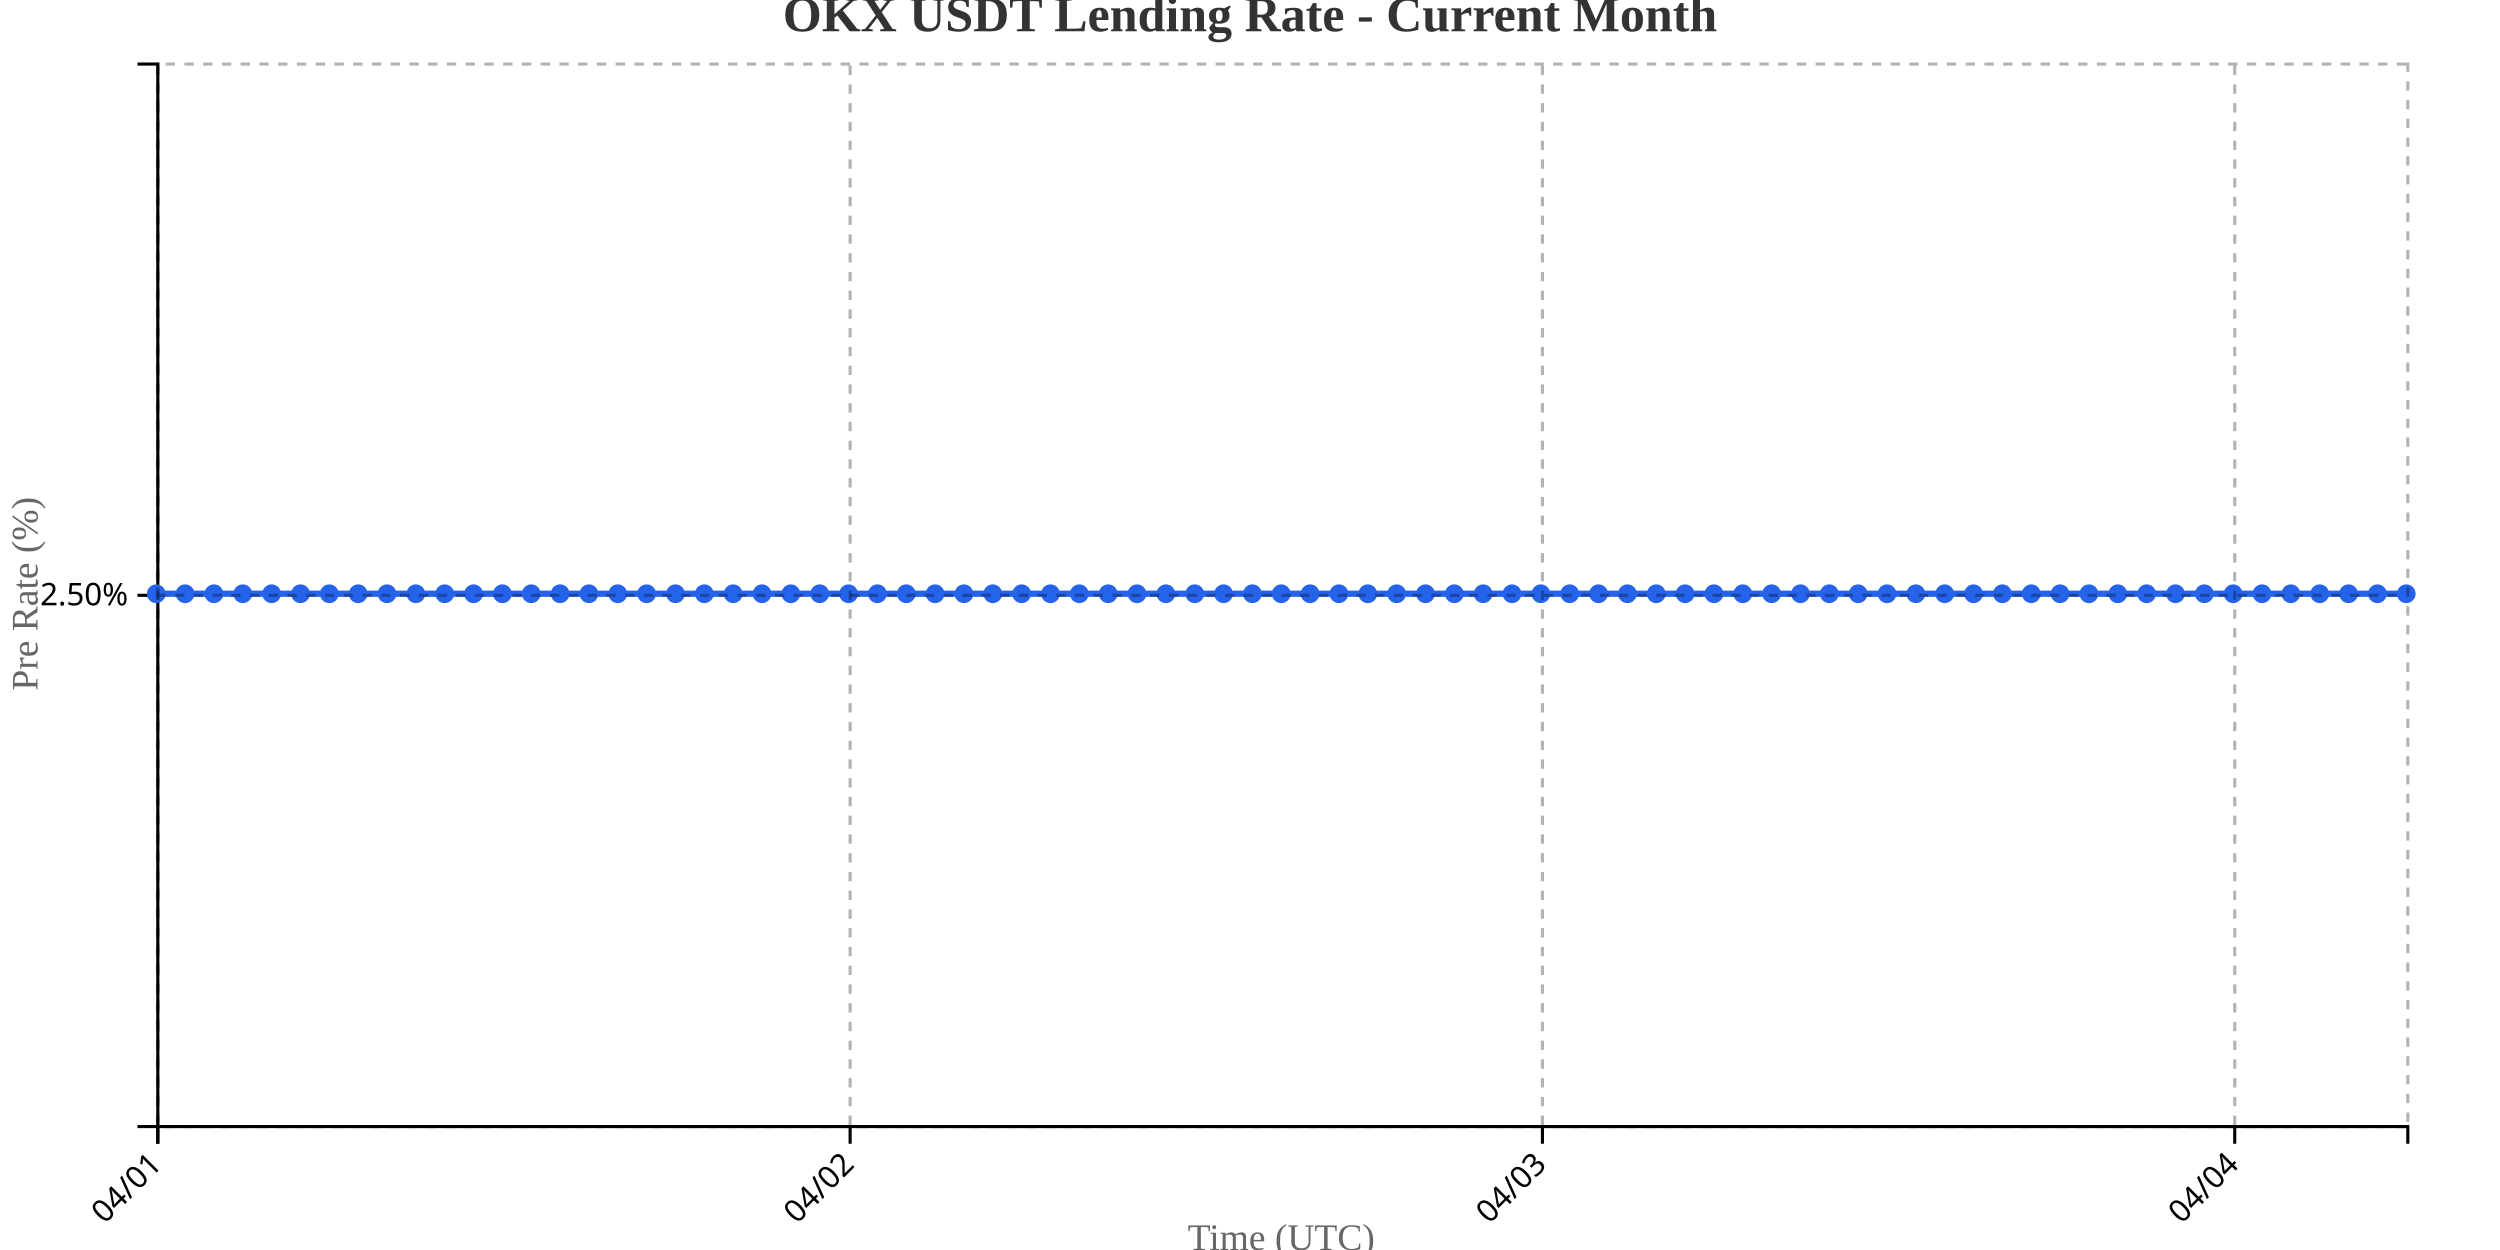
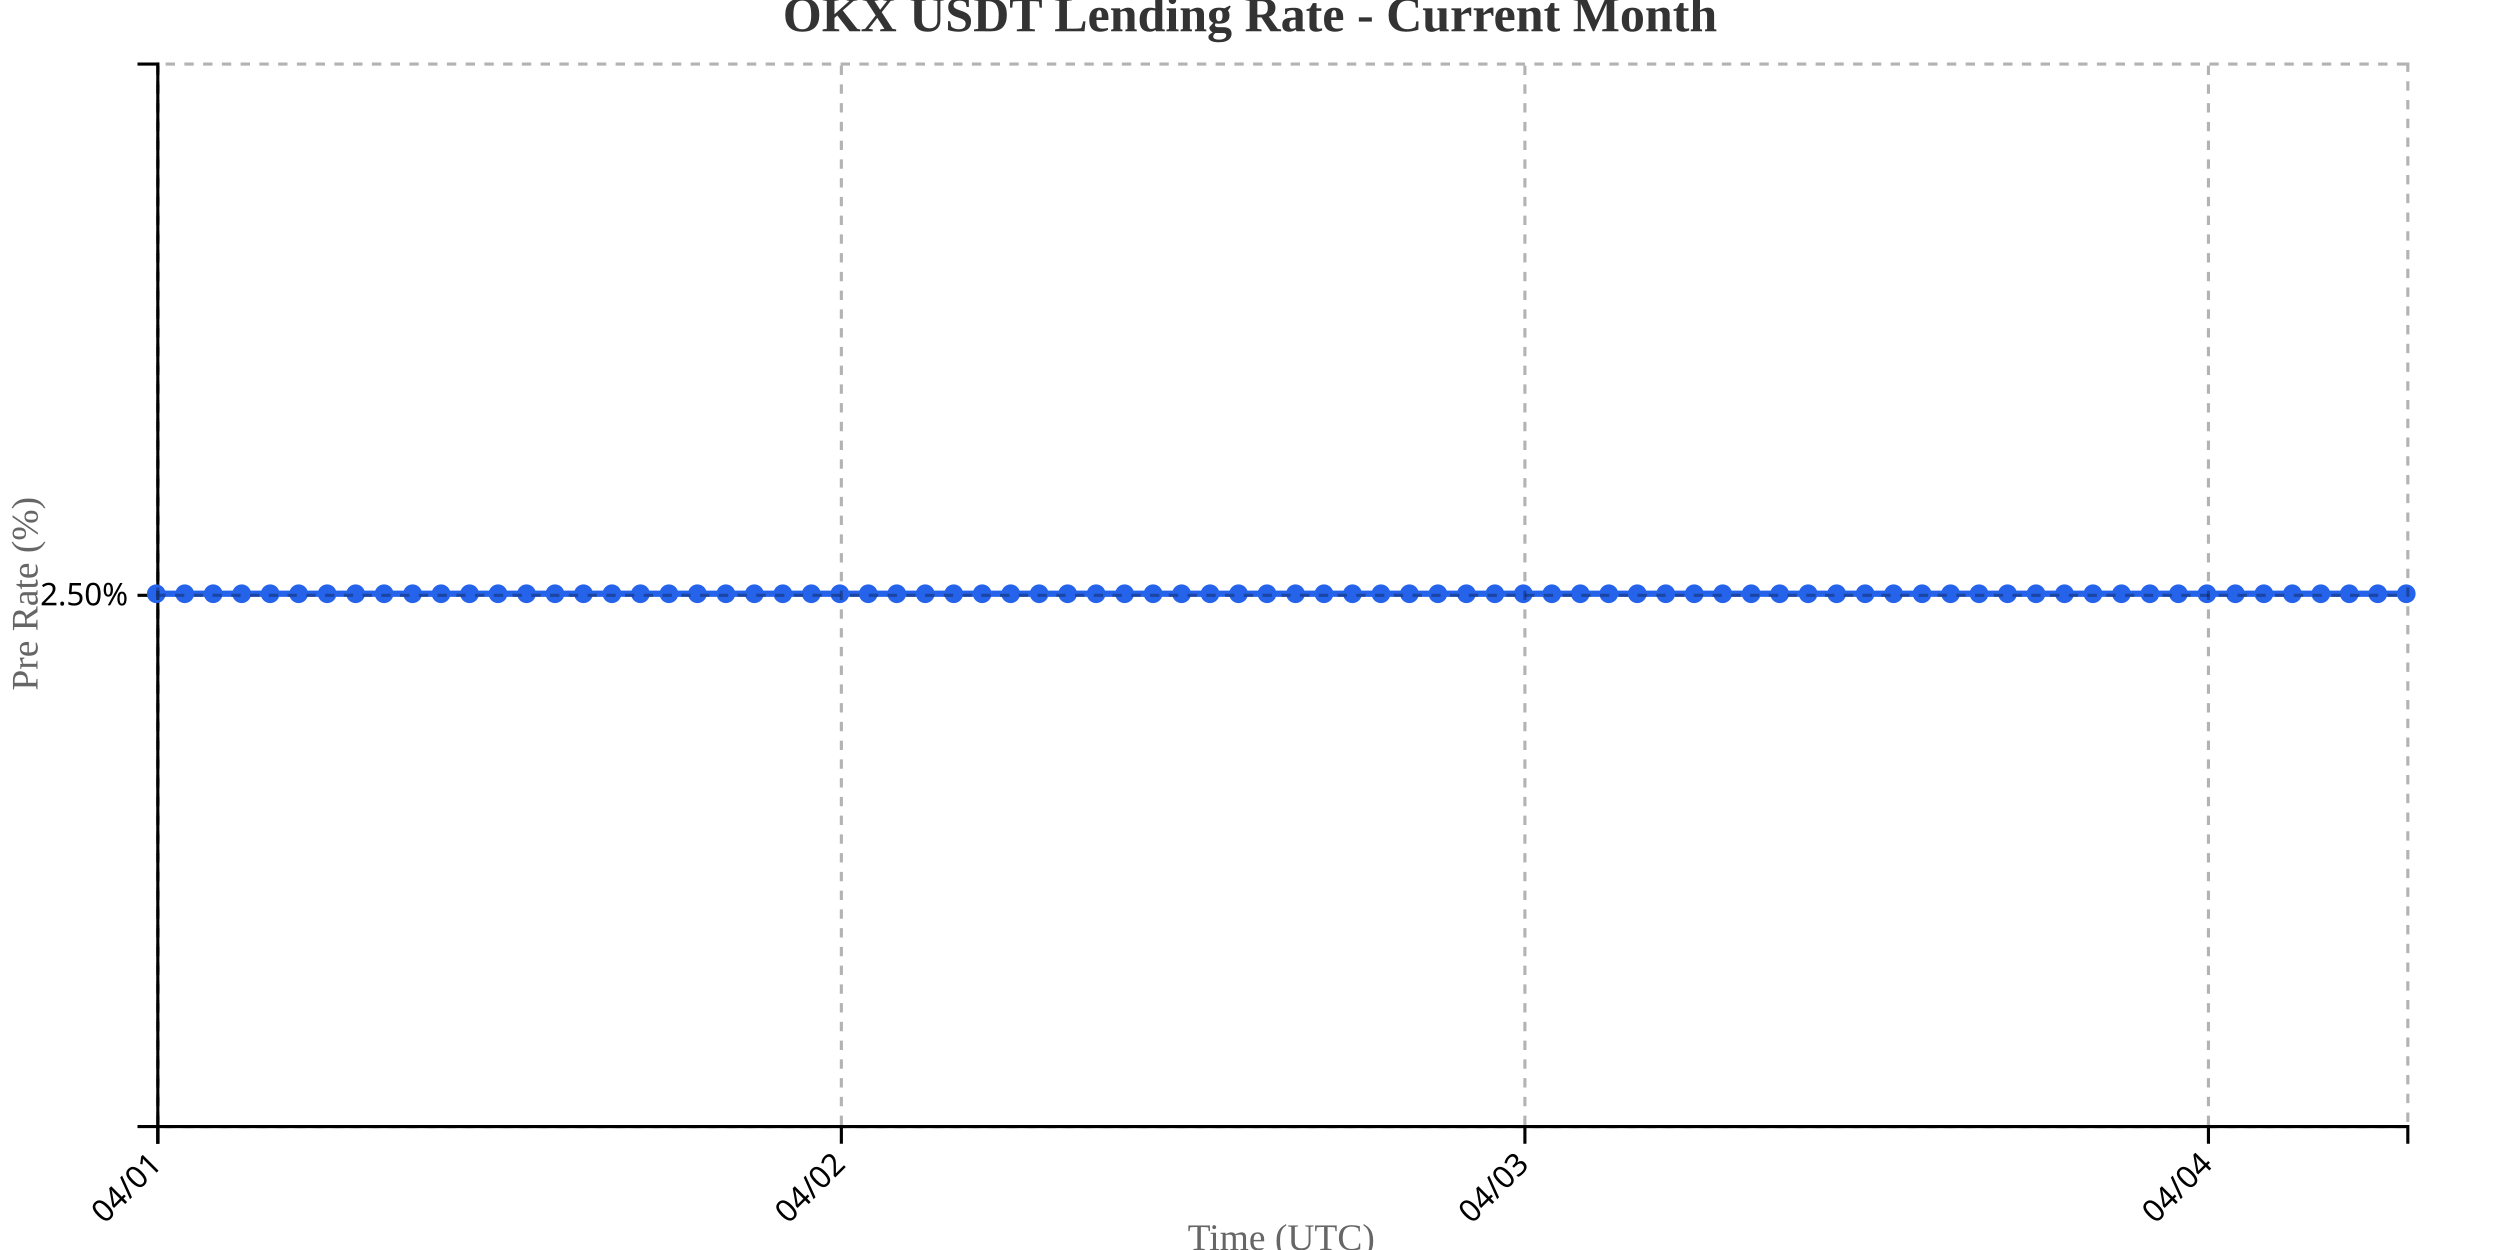
<svg xmlns="http://www.w3.org/2000/svg" width="800" height="400">
  <g transform="translate(50,20)">
    <g transform="translate(0,340)" fill="none" font-size="10" font-family="sans-serif" text-anchor="middle">
      <path class="domain" stroke="currentColor" d="M0.5,6V0.5H720.5V6" />
      <g class="tick" opacity="1" transform="translate(0.5,0)">
        <line stroke="currentColor" y2="6" />
        <text fill="currentColor" y="9" dy=".15em" style="text-anchor: end;" dx="-.8em" transform="rotate(-45)">04/01</text>
      </g>
-       <g class="tick" opacity="1" transform="translate(222.0385,0)">
+       <g class="tick" opacity="1" transform="translate(219.2342,0)">
        <line stroke="currentColor" y2="6" />
        <text fill="currentColor" y="9" dy=".15em" style="text-anchor: end;" dx="-.8em" transform="rotate(-45)">04/02</text>
      </g>
-       <g class="tick" opacity="1" transform="translate(443.5769,0)">
+       <g class="tick" opacity="1" transform="translate(437.9684,0)">
        <line stroke="currentColor" y2="6" />
        <text fill="currentColor" y="9" dy=".15em" style="text-anchor: end;" dx="-.8em" transform="rotate(-45)">04/03</text>
      </g>
-       <g class="tick" opacity="1" transform="translate(665.1154,0)">
+       <g class="tick" opacity="1" transform="translate(656.7025,0)">
        <line stroke="currentColor" y2="6" />
        <text fill="currentColor" y="9" dy=".15em" style="text-anchor: end;" dx="-.8em" transform="rotate(-45)">04/04</text>
      </g>
    </g>
    <g fill="none" font-size="10" font-family="sans-serif" text-anchor="end">
      <path class="domain" stroke="currentColor" d="M-6,340.5H0.5V0.5H-6" />
      <g class="tick" opacity="1" transform="translate(0,170.5)">
        <line stroke="currentColor" x2="-6" />
        <text fill="currentColor" x="-9" dy="0.32em">2.50%</text>
      </g>
    </g>
    <text transform="rotate(-90)" y="-50" x="-170" dy="1em" style="text-anchor: middle; font-size: 12px; fill: #666;">Pre Rate (%)</text>
    <text transform="translate(360, 380)" style="text-anchor: middle; font-size: 12px; fill: #666;">Time (UTC)</text>
-     <path fill="none" stroke="#2563eb" stroke-width="2" d="M0,170C3.077,170,6.154,170,9.231,170C12.308,170,15.385,170,18.462,170C21.538,170,24.615,170,27.692,170C30.769,170,33.846,170,36.923,170C40,170,43.077,170,46.154,170C49.231,170,52.308,170,55.385,170C58.462,170,61.538,170,64.615,170C67.692,170,70.769,170,73.846,170C76.923,170,80,170,83.077,170C86.154,170,89.231,170,92.308,170C95.385,170,98.462,170,101.538,170C104.615,170,107.692,170,110.769,170C113.846,170,116.923,170,120,170C123.077,170,126.154,170,129.231,170C132.308,170,135.385,170,138.462,170C141.538,170,144.615,170,147.692,170C150.769,170,153.846,170,156.923,170C160,170,163.077,170,166.154,170C169.231,170,172.308,170,175.385,170C178.462,170,181.538,170,184.615,170C187.692,170,190.769,170,193.846,170C196.923,170,200,170,203.077,170C206.154,170,209.231,170,212.308,170C215.385,170,218.462,170,221.538,170C224.615,170,227.692,170,230.769,170C233.846,170,236.923,170,240,170C243.077,170,246.154,170,249.231,170C252.308,170,255.385,170,258.462,170C261.538,170,264.615,170,267.692,170C270.769,170,273.846,170,276.923,170C280,170,283.077,170,286.154,170C289.231,170,292.308,170,295.385,170C298.462,170,301.538,170,304.615,170C307.692,170,310.769,170,313.846,170C316.923,170,320,170,323.077,170C326.154,170,329.231,170,332.308,170C335.385,170,338.462,170,341.538,170C344.615,170,347.692,170,350.769,170C353.846,170,356.923,170,360,170C363.077,170,366.154,170,369.231,170C372.308,170,375.385,170,378.462,170C381.538,170,384.615,170,387.692,170C390.769,170,393.846,170,396.923,170C400,170,403.077,170,406.154,170C409.231,170,412.308,170,415.385,170C418.462,170,421.538,170,424.615,170C427.692,170,430.769,170,433.846,170C436.923,170,440,170,443.077,170C446.154,170,449.231,170,452.308,170C455.385,170,458.462,170,461.538,170C464.615,170,467.692,170,470.769,170C473.846,170,476.923,170,480,170C483.077,170,486.154,170,489.231,170C492.308,170,495.385,170,498.462,170C501.538,170,504.615,170,507.692,170C510.769,170,513.846,170,516.923,170C520,170,523.077,170,526.154,170C529.231,170,532.308,170,535.385,170C538.462,170,541.538,170,544.615,170C547.692,170,550.769,170,553.846,170C556.923,170,560,170,563.077,170C566.154,170,569.231,170,572.308,170C575.385,170,578.462,170,581.538,170C584.615,170,587.692,170,590.769,170C593.846,170,596.923,170,600,170C603.077,170,606.154,170,609.231,170C612.308,170,615.385,170,618.462,170C621.538,170,624.615,170,627.692,170C630.769,170,633.846,170,636.923,170C640,170,643.077,170,646.154,170C649.231,170,652.308,170,655.385,170C658.462,170,661.538,170,664.615,170C667.692,170,670.769,170,673.846,170C676.923,170,680,170,683.077,170C686.154,170,689.231,170,692.308,170C695.385,170,698.462,170,701.538,170C704.615,170,707.692,170,710.769,170C713.846,170,716.923,170,720,170" />
+     <path fill="none" stroke="#2563eb" stroke-width="2" d="M0,170C3.038,170,6.076,170,9.114,170C12.152,170,15.19,170,18.228,170C21.266,170,24.304,170,27.342,170C30.38,170,33.418,170,36.456,170C39.494,170,42.532,170,45.57,170C48.608,170,51.646,170,54.684,170C57.722,170,60.759,170,63.797,170C66.835,170,69.873,170,72.911,170C75.949,170,78.987,170,82.025,170C85.063,170,88.101,170,91.139,170C94.177,170,97.215,170,100.253,170C103.291,170,106.329,170,109.367,170C112.405,170,115.443,170,118.481,170C121.519,170,124.557,170,127.595,170C130.633,170,133.671,170,136.709,170C139.747,170,142.785,170,145.823,170C148.861,170,151.899,170,154.937,170C157.975,170,161.013,170,164.051,170C167.089,170,170.127,170,173.165,170C176.203,170,179.241,170,182.278,170C185.316,170,188.354,170,191.392,170C194.43,170,197.468,170,200.506,170C203.544,170,206.582,170,209.62,170C212.658,170,215.696,170,218.734,170C221.772,170,224.81,170,227.848,170C230.886,170,233.924,170,236.962,170C240,170,243.038,170,246.076,170C249.114,170,252.152,170,255.19,170C258.228,170,261.266,170,264.304,170C267.342,170,270.38,170,273.418,170C276.456,170,279.494,170,282.532,170C285.57,170,288.608,170,291.646,170C294.684,170,297.722,170,300.759,170C303.797,170,306.835,170,309.873,170C312.911,170,315.949,170,318.987,170C322.025,170,325.063,170,328.101,170C331.139,170,334.177,170,337.215,170C340.253,170,343.291,170,346.329,170C349.367,170,352.405,170,355.443,170C358.481,170,361.519,170,364.557,170C367.595,170,370.633,170,373.671,170C376.709,170,379.747,170,382.785,170C385.823,170,388.861,170,391.899,170C394.937,170,397.975,170,401.013,170C404.051,170,407.089,170,410.127,170C413.165,170,416.203,170,419.241,170C422.278,170,425.316,170,428.354,170C431.392,170,434.43,170,437.468,170C440.506,170,443.544,170,446.582,170C449.62,170,452.658,170,455.696,170C458.734,170,461.772,170,464.81,170C467.848,170,470.886,170,473.924,170C476.962,170,480,170,483.038,170C486.076,170,489.114,170,492.152,170C495.19,170,498.228,170,501.266,170C504.304,170,507.342,170,510.38,170C513.418,170,516.456,170,519.494,170C522.532,170,525.57,170,528.608,170C531.646,170,534.684,170,537.722,170C540.759,170,543.797,170,546.835,170C549.873,170,552.911,170,555.949,170C558.987,170,562.025,170,565.063,170C568.101,170,571.139,170,574.177,170C577.215,170,580.253,170,583.291,170C586.329,170,589.367,170,592.405,170C595.443,170,598.481,170,601.519,170C604.557,170,607.595,170,610.633,170C613.671,170,616.709,170,619.747,170C622.785,170,625.823,170,628.861,170C631.899,170,634.937,170,637.975,170C641.013,170,644.051,170,647.089,170C650.127,170,653.165,170,656.203,170C659.241,170,662.278,170,665.316,170C668.354,170,671.392,170,674.43,170C677.468,170,680.506,170,683.544,170C686.582,170,689.62,170,692.658,170C695.696,170,698.734,170,701.772,170C704.81,170,707.848,170,710.886,170C713.924,170,716.962,170,720,170" />
    <circle class="dot" cx="0" cy="170" r="3" fill="#2563eb" />
-     <circle class="dot" cx="9.231" cy="170" r="3" fill="#2563eb" />
-     <circle class="dot" cx="18.462" cy="170" r="3" fill="#2563eb" />
-     <circle class="dot" cx="27.692" cy="170" r="3" fill="#2563eb" />
-     <circle class="dot" cx="36.923" cy="170" r="3" fill="#2563eb" />
-     <circle class="dot" cx="46.154" cy="170" r="3" fill="#2563eb" />
-     <circle class="dot" cx="55.385" cy="170" r="3" fill="#2563eb" />
-     <circle class="dot" cx="64.615" cy="170" r="3" fill="#2563eb" />
-     <circle class="dot" cx="73.846" cy="170" r="3" fill="#2563eb" />
-     <circle class="dot" cx="83.077" cy="170" r="3" fill="#2563eb" />
-     <circle class="dot" cx="92.308" cy="170" r="3" fill="#2563eb" />
-     <circle class="dot" cx="101.538" cy="170" r="3" fill="#2563eb" />
-     <circle class="dot" cx="110.769" cy="170" r="3" fill="#2563eb" />
-     <circle class="dot" cx="120" cy="170" r="3" fill="#2563eb" />
-     <circle class="dot" cx="129.231" cy="170" r="3" fill="#2563eb" />
-     <circle class="dot" cx="138.462" cy="170" r="3" fill="#2563eb" />
-     <circle class="dot" cx="147.692" cy="170" r="3" fill="#2563eb" />
-     <circle class="dot" cx="156.923" cy="170" r="3" fill="#2563eb" />
-     <circle class="dot" cx="166.154" cy="170" r="3" fill="#2563eb" />
-     <circle class="dot" cx="175.385" cy="170" r="3" fill="#2563eb" />
-     <circle class="dot" cx="184.615" cy="170" r="3" fill="#2563eb" />
-     <circle class="dot" cx="193.846" cy="170" r="3" fill="#2563eb" />
-     <circle class="dot" cx="203.077" cy="170" r="3" fill="#2563eb" />
-     <circle class="dot" cx="212.308" cy="170" r="3" fill="#2563eb" />
-     <circle class="dot" cx="221.538" cy="170" r="3" fill="#2563eb" />
-     <circle class="dot" cx="230.769" cy="170" r="3" fill="#2563eb" />
-     <circle class="dot" cx="240" cy="170" r="3" fill="#2563eb" />
-     <circle class="dot" cx="249.231" cy="170" r="3" fill="#2563eb" />
-     <circle class="dot" cx="258.462" cy="170" r="3" fill="#2563eb" />
-     <circle class="dot" cx="267.692" cy="170" r="3" fill="#2563eb" />
-     <circle class="dot" cx="276.923" cy="170" r="3" fill="#2563eb" />
-     <circle class="dot" cx="286.154" cy="170" r="3" fill="#2563eb" />
-     <circle class="dot" cx="295.385" cy="170" r="3" fill="#2563eb" />
-     <circle class="dot" cx="304.615" cy="170" r="3" fill="#2563eb" />
-     <circle class="dot" cx="313.846" cy="170" r="3" fill="#2563eb" />
-     <circle class="dot" cx="323.077" cy="170" r="3" fill="#2563eb" />
-     <circle class="dot" cx="332.308" cy="170" r="3" fill="#2563eb" />
-     <circle class="dot" cx="341.538" cy="170" r="3" fill="#2563eb" />
-     <circle class="dot" cx="350.769" cy="170" r="3" fill="#2563eb" />
-     <circle class="dot" cx="360" cy="170" r="3" fill="#2563eb" />
-     <circle class="dot" cx="369.231" cy="170" r="3" fill="#2563eb" />
-     <circle class="dot" cx="378.462" cy="170" r="3" fill="#2563eb" />
-     <circle class="dot" cx="387.692" cy="170" r="3" fill="#2563eb" />
-     <circle class="dot" cx="396.923" cy="170" r="3" fill="#2563eb" />
-     <circle class="dot" cx="406.154" cy="170" r="3" fill="#2563eb" />
-     <circle class="dot" cx="415.385" cy="170" r="3" fill="#2563eb" />
-     <circle class="dot" cx="424.615" cy="170" r="3" fill="#2563eb" />
-     <circle class="dot" cx="433.846" cy="170" r="3" fill="#2563eb" />
-     <circle class="dot" cx="443.077" cy="170" r="3" fill="#2563eb" />
-     <circle class="dot" cx="452.308" cy="170" r="3" fill="#2563eb" />
-     <circle class="dot" cx="461.538" cy="170" r="3" fill="#2563eb" />
-     <circle class="dot" cx="470.769" cy="170" r="3" fill="#2563eb" />
-     <circle class="dot" cx="480" cy="170" r="3" fill="#2563eb" />
-     <circle class="dot" cx="489.231" cy="170" r="3" fill="#2563eb" />
-     <circle class="dot" cx="498.462" cy="170" r="3" fill="#2563eb" />
-     <circle class="dot" cx="507.692" cy="170" r="3" fill="#2563eb" />
-     <circle class="dot" cx="516.923" cy="170" r="3" fill="#2563eb" />
-     <circle class="dot" cx="526.154" cy="170" r="3" fill="#2563eb" />
-     <circle class="dot" cx="535.385" cy="170" r="3" fill="#2563eb" />
-     <circle class="dot" cx="544.615" cy="170" r="3" fill="#2563eb" />
-     <circle class="dot" cx="553.846" cy="170" r="3" fill="#2563eb" />
-     <circle class="dot" cx="563.077" cy="170" r="3" fill="#2563eb" />
-     <circle class="dot" cx="572.308" cy="170" r="3" fill="#2563eb" />
-     <circle class="dot" cx="581.538" cy="170" r="3" fill="#2563eb" />
-     <circle class="dot" cx="590.769" cy="170" r="3" fill="#2563eb" />
-     <circle class="dot" cx="600" cy="170" r="3" fill="#2563eb" />
-     <circle class="dot" cx="609.231" cy="170" r="3" fill="#2563eb" />
-     <circle class="dot" cx="618.462" cy="170" r="3" fill="#2563eb" />
-     <circle class="dot" cx="627.692" cy="170" r="3" fill="#2563eb" />
-     <circle class="dot" cx="636.923" cy="170" r="3" fill="#2563eb" />
-     <circle class="dot" cx="646.154" cy="170" r="3" fill="#2563eb" />
-     <circle class="dot" cx="655.385" cy="170" r="3" fill="#2563eb" />
-     <circle class="dot" cx="664.615" cy="170" r="3" fill="#2563eb" />
-     <circle class="dot" cx="673.846" cy="170" r="3" fill="#2563eb" />
-     <circle class="dot" cx="683.077" cy="170" r="3" fill="#2563eb" />
-     <circle class="dot" cx="692.308" cy="170" r="3" fill="#2563eb" />
-     <circle class="dot" cx="701.538" cy="170" r="3" fill="#2563eb" />
-     <circle class="dot" cx="710.769" cy="170" r="3" fill="#2563eb" />
+     <circle class="dot" cx="9.114" cy="170" r="3" fill="#2563eb" />
+     <circle class="dot" cx="18.228" cy="170" r="3" fill="#2563eb" />
+     <circle class="dot" cx="27.342" cy="170" r="3" fill="#2563eb" />
+     <circle class="dot" cx="36.456" cy="170" r="3" fill="#2563eb" />
+     <circle class="dot" cx="45.57" cy="170" r="3" fill="#2563eb" />
+     <circle class="dot" cx="54.684" cy="170" r="3" fill="#2563eb" />
+     <circle class="dot" cx="63.797" cy="170" r="3" fill="#2563eb" />
+     <circle class="dot" cx="72.911" cy="170" r="3" fill="#2563eb" />
+     <circle class="dot" cx="82.025" cy="170" r="3" fill="#2563eb" />
+     <circle class="dot" cx="91.139" cy="170" r="3" fill="#2563eb" />
+     <circle class="dot" cx="100.253" cy="170" r="3" fill="#2563eb" />
+     <circle class="dot" cx="109.367" cy="170" r="3" fill="#2563eb" />
+     <circle class="dot" cx="118.481" cy="170" r="3" fill="#2563eb" />
+     <circle class="dot" cx="127.595" cy="170" r="3" fill="#2563eb" />
+     <circle class="dot" cx="136.709" cy="170" r="3" fill="#2563eb" />
+     <circle class="dot" cx="145.823" cy="170" r="3" fill="#2563eb" />
+     <circle class="dot" cx="154.937" cy="170" r="3" fill="#2563eb" />
+     <circle class="dot" cx="164.051" cy="170" r="3" fill="#2563eb" />
+     <circle class="dot" cx="173.165" cy="170" r="3" fill="#2563eb" />
+     <circle class="dot" cx="182.278" cy="170" r="3" fill="#2563eb" />
+     <circle class="dot" cx="191.392" cy="170" r="3" fill="#2563eb" />
+     <circle class="dot" cx="200.506" cy="170" r="3" fill="#2563eb" />
+     <circle class="dot" cx="209.62" cy="170" r="3" fill="#2563eb" />
+     <circle class="dot" cx="218.734" cy="170" r="3" fill="#2563eb" />
+     <circle class="dot" cx="227.848" cy="170" r="3" fill="#2563eb" />
+     <circle class="dot" cx="236.962" cy="170" r="3" fill="#2563eb" />
+     <circle class="dot" cx="246.076" cy="170" r="3" fill="#2563eb" />
+     <circle class="dot" cx="255.19" cy="170" r="3" fill="#2563eb" />
+     <circle class="dot" cx="264.304" cy="170" r="3" fill="#2563eb" />
+     <circle class="dot" cx="273.418" cy="170" r="3" fill="#2563eb" />
+     <circle class="dot" cx="282.532" cy="170" r="3" fill="#2563eb" />
+     <circle class="dot" cx="291.646" cy="170" r="3" fill="#2563eb" />
+     <circle class="dot" cx="300.759" cy="170" r="3" fill="#2563eb" />
+     <circle class="dot" cx="309.873" cy="170" r="3" fill="#2563eb" />
+     <circle class="dot" cx="318.987" cy="170" r="3" fill="#2563eb" />
+     <circle class="dot" cx="328.101" cy="170" r="3" fill="#2563eb" />
+     <circle class="dot" cx="337.215" cy="170" r="3" fill="#2563eb" />
+     <circle class="dot" cx="346.329" cy="170" r="3" fill="#2563eb" />
+     <circle class="dot" cx="355.443" cy="170" r="3" fill="#2563eb" />
+     <circle class="dot" cx="364.557" cy="170" r="3" fill="#2563eb" />
+     <circle class="dot" cx="373.671" cy="170" r="3" fill="#2563eb" />
+     <circle class="dot" cx="382.785" cy="170" r="3" fill="#2563eb" />
+     <circle class="dot" cx="391.899" cy="170" r="3" fill="#2563eb" />
+     <circle class="dot" cx="401.013" cy="170" r="3" fill="#2563eb" />
+     <circle class="dot" cx="410.127" cy="170" r="3" fill="#2563eb" />
+     <circle class="dot" cx="419.241" cy="170" r="3" fill="#2563eb" />
+     <circle class="dot" cx="428.354" cy="170" r="3" fill="#2563eb" />
+     <circle class="dot" cx="437.468" cy="170" r="3" fill="#2563eb" />
+     <circle class="dot" cx="446.582" cy="170" r="3" fill="#2563eb" />
+     <circle class="dot" cx="455.696" cy="170" r="3" fill="#2563eb" />
+     <circle class="dot" cx="464.81" cy="170" r="3" fill="#2563eb" />
+     <circle class="dot" cx="473.924" cy="170" r="3" fill="#2563eb" />
+     <circle class="dot" cx="483.038" cy="170" r="3" fill="#2563eb" />
+     <circle class="dot" cx="492.152" cy="170" r="3" fill="#2563eb" />
+     <circle class="dot" cx="501.266" cy="170" r="3" fill="#2563eb" />
+     <circle class="dot" cx="510.38" cy="170" r="3" fill="#2563eb" />
+     <circle class="dot" cx="519.494" cy="170" r="3" fill="#2563eb" />
+     <circle class="dot" cx="528.608" cy="170" r="3" fill="#2563eb" />
+     <circle class="dot" cx="537.722" cy="170" r="3" fill="#2563eb" />
+     <circle class="dot" cx="546.835" cy="170" r="3" fill="#2563eb" />
+     <circle class="dot" cx="555.949" cy="170" r="3" fill="#2563eb" />
+     <circle class="dot" cx="565.063" cy="170" r="3" fill="#2563eb" />
+     <circle class="dot" cx="574.177" cy="170" r="3" fill="#2563eb" />
+     <circle class="dot" cx="583.291" cy="170" r="3" fill="#2563eb" />
+     <circle class="dot" cx="592.405" cy="170" r="3" fill="#2563eb" />
+     <circle class="dot" cx="601.519" cy="170" r="3" fill="#2563eb" />
+     <circle class="dot" cx="610.633" cy="170" r="3" fill="#2563eb" />
+     <circle class="dot" cx="619.747" cy="170" r="3" fill="#2563eb" />
+     <circle class="dot" cx="628.861" cy="170" r="3" fill="#2563eb" />
+     <circle class="dot" cx="637.975" cy="170" r="3" fill="#2563eb" />
+     <circle class="dot" cx="647.089" cy="170" r="3" fill="#2563eb" />
+     <circle class="dot" cx="656.203" cy="170" r="3" fill="#2563eb" />
+     <circle class="dot" cx="665.316" cy="170" r="3" fill="#2563eb" />
+     <circle class="dot" cx="674.43" cy="170" r="3" fill="#2563eb" />
+     <circle class="dot" cx="683.544" cy="170" r="3" fill="#2563eb" />
+     <circle class="dot" cx="692.658" cy="170" r="3" fill="#2563eb" />
+     <circle class="dot" cx="701.772" cy="170" r="3" fill="#2563eb" />
+     <circle class="dot" cx="710.886" cy="170" r="3" fill="#2563eb" />
    <circle class="dot" cx="720" cy="170" r="3" fill="#2563eb" />
    <g class="grid" transform="translate(0,340)" fill="none" font-size="10" font-family="sans-serif" text-anchor="middle" style="stroke-dasharray: 3,3; opacity: 0.3;">
      <path class="domain" stroke="currentColor" d="M0.5,-340V0.5H720.5V-340" />
      <g class="tick" opacity="1" transform="translate(0.5,0)">
        <line stroke="currentColor" y2="-340" />
        <text fill="currentColor" y="3" dy="0.71em" />
      </g>
-       <g class="tick" opacity="1" transform="translate(222.0385,0)">
+       <g class="tick" opacity="1" transform="translate(219.2342,0)">
        <line stroke="currentColor" y2="-340" />
        <text fill="currentColor" y="3" dy="0.71em" />
      </g>
-       <g class="tick" opacity="1" transform="translate(443.5769,0)">
+       <g class="tick" opacity="1" transform="translate(437.9684,0)">
        <line stroke="currentColor" y2="-340" />
        <text fill="currentColor" y="3" dy="0.71em" />
      </g>
-       <g class="tick" opacity="1" transform="translate(665.1154,0)">
+       <g class="tick" opacity="1" transform="translate(656.7025,0)">
        <line stroke="currentColor" y2="-340" />
        <text fill="currentColor" y="3" dy="0.71em" />
      </g>
    </g>
    <g class="grid" fill="none" font-size="10" font-family="sans-serif" text-anchor="end" style="stroke-dasharray: 3,3; opacity: 0.3;">
      <path class="domain" stroke="currentColor" d="M720,340.5H0.5V0.5H720" />
      <g class="tick" opacity="1" transform="translate(0,170.5)">
        <line stroke="currentColor" x2="720" />
        <text fill="currentColor" x="-3" dy="0.32em" />
      </g>
    </g>
  </g>
  <text x="400" y="10" text-anchor="middle" style="font-size: 16px; font-weight: bold; fill: #333;">OKX USDT Lending Rate - Current Month</text>
</svg>
